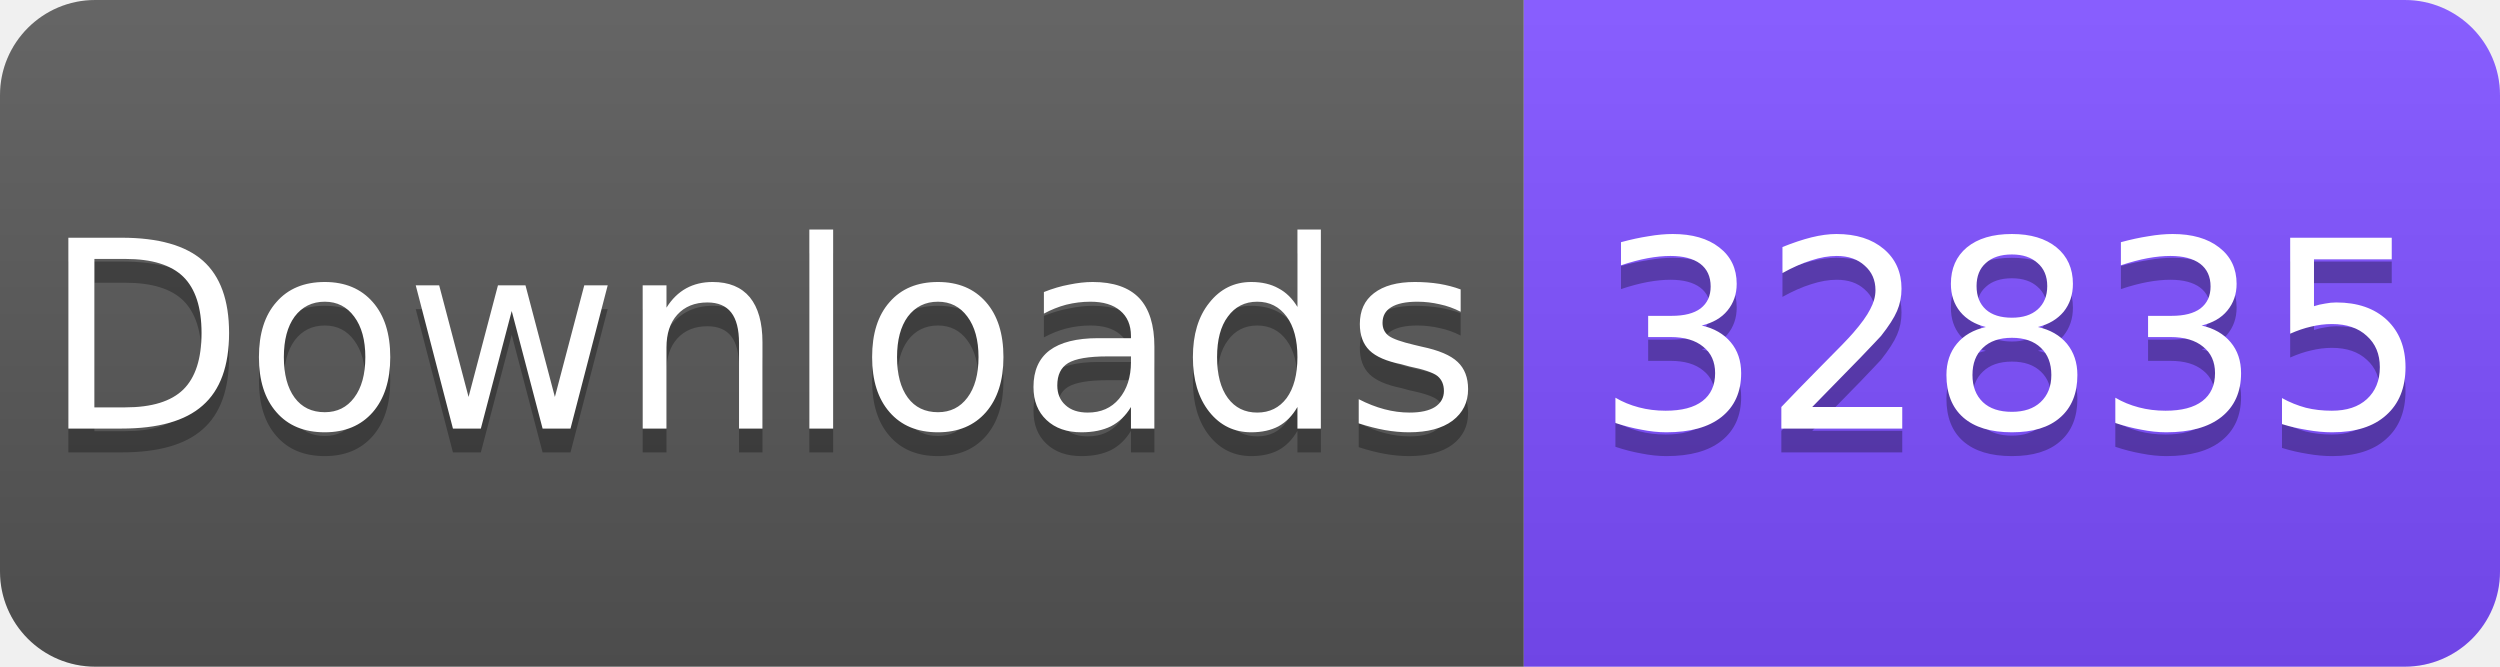
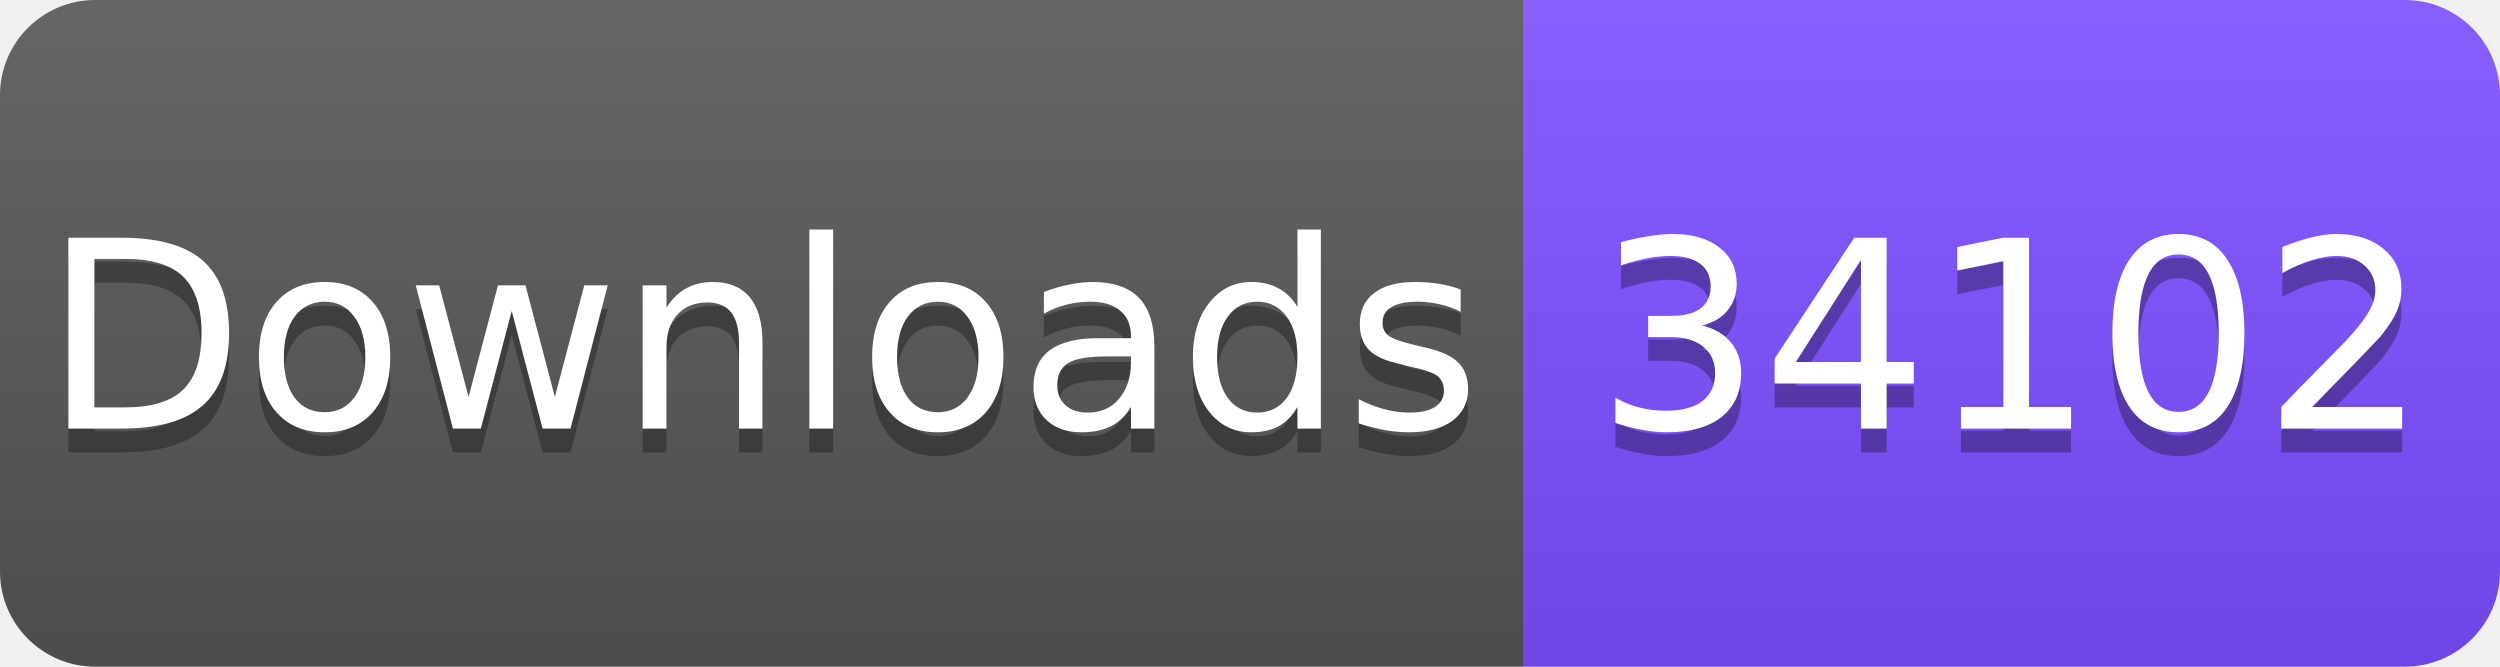
<svg xmlns="http://www.w3.org/2000/svg" width="105" height="28" viewBox="0 0 105 28">
  <linearGradient id="s" x2="0" y2="100%">
    <stop offset="0" stop-color="#fff" stop-opacity=".1" />
    <stop offset="1" stop-opacity=".1" />
  </linearGradient>
  <clipPath id="r">
    <rect width="105" height="28" rx="4" fill="#fff" />
  </clipPath>
  <g clip-path="url(#r)">
    <rect width="64" height="28" fill="#555" />
    <rect x="64" width="41" height="28" fill="#7C4DFF" />
    <rect width="105" height="28" fill="url(#s)" />
  </g>
  <g fill="#fff" text-anchor="middle" font-family="Verdana,Geneva,DejaVu Sans,sans-serif" font-size="11">
    <text x="32" y="19" fill="#010101" fill-opacity=".3">Downloads</text>
    <text x="32" y="18">Downloads</text>
-     <text x="84.5" y="19" fill="#010101" fill-opacity=".3">32835</text>
-     <text x="84.5" y="18">32835</text>
+     <text x="84.5" y="19" fill="#010101" fill-opacity=".3">34102</text>
+     <text x="84.5" y="18">34102</text>
  </g>
</svg>
